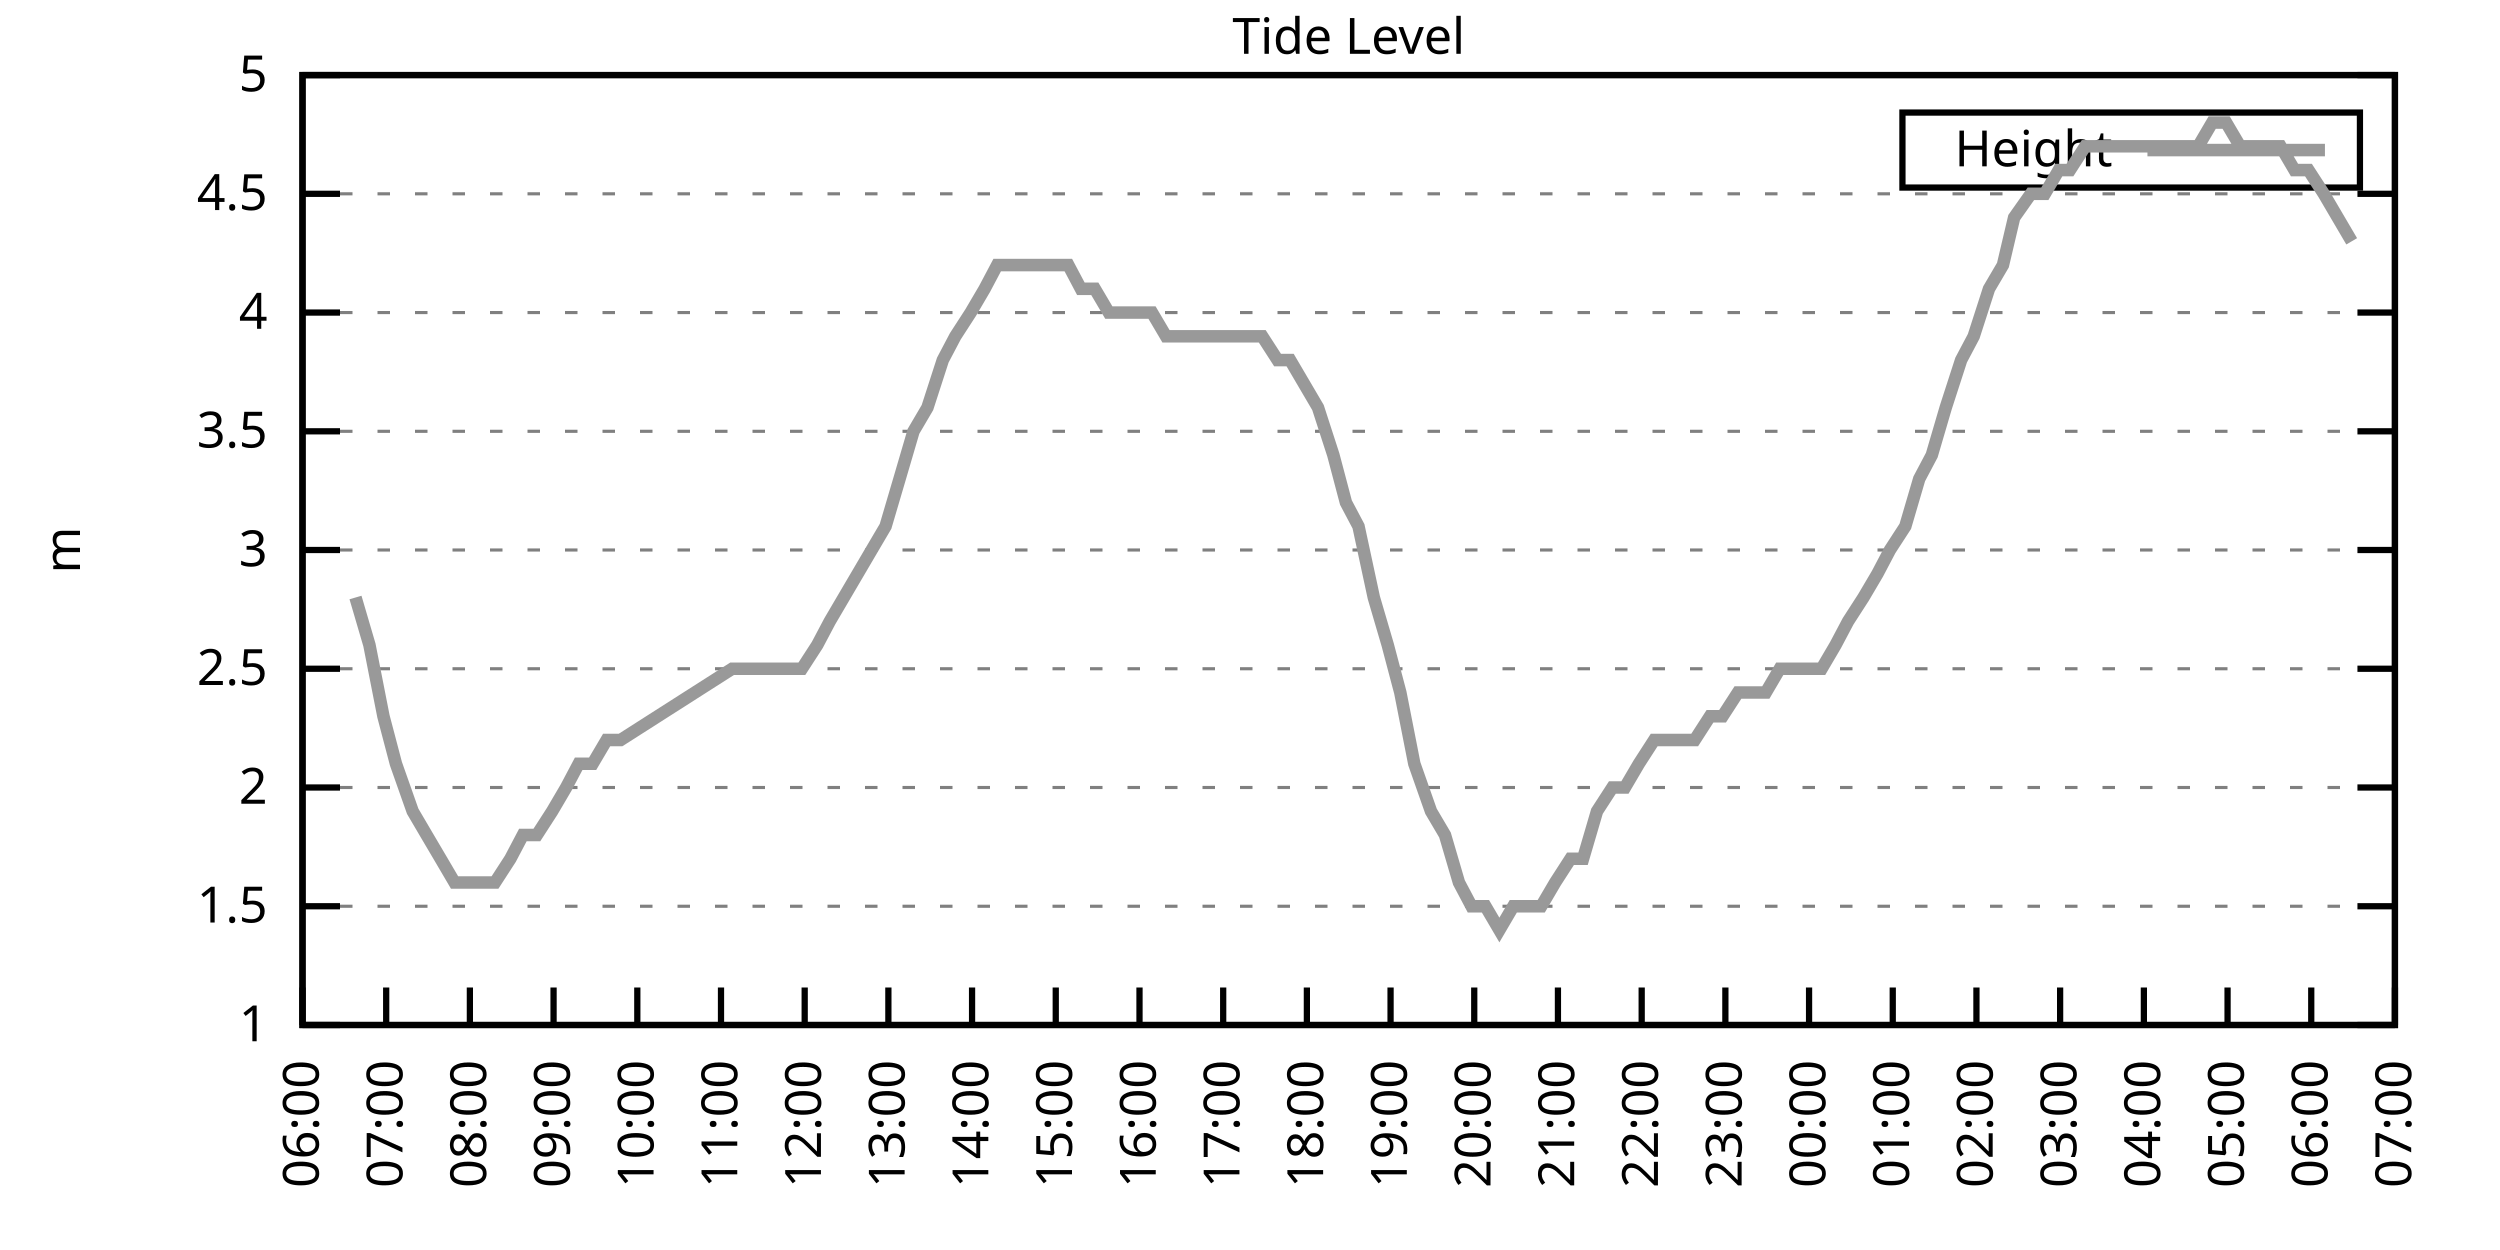
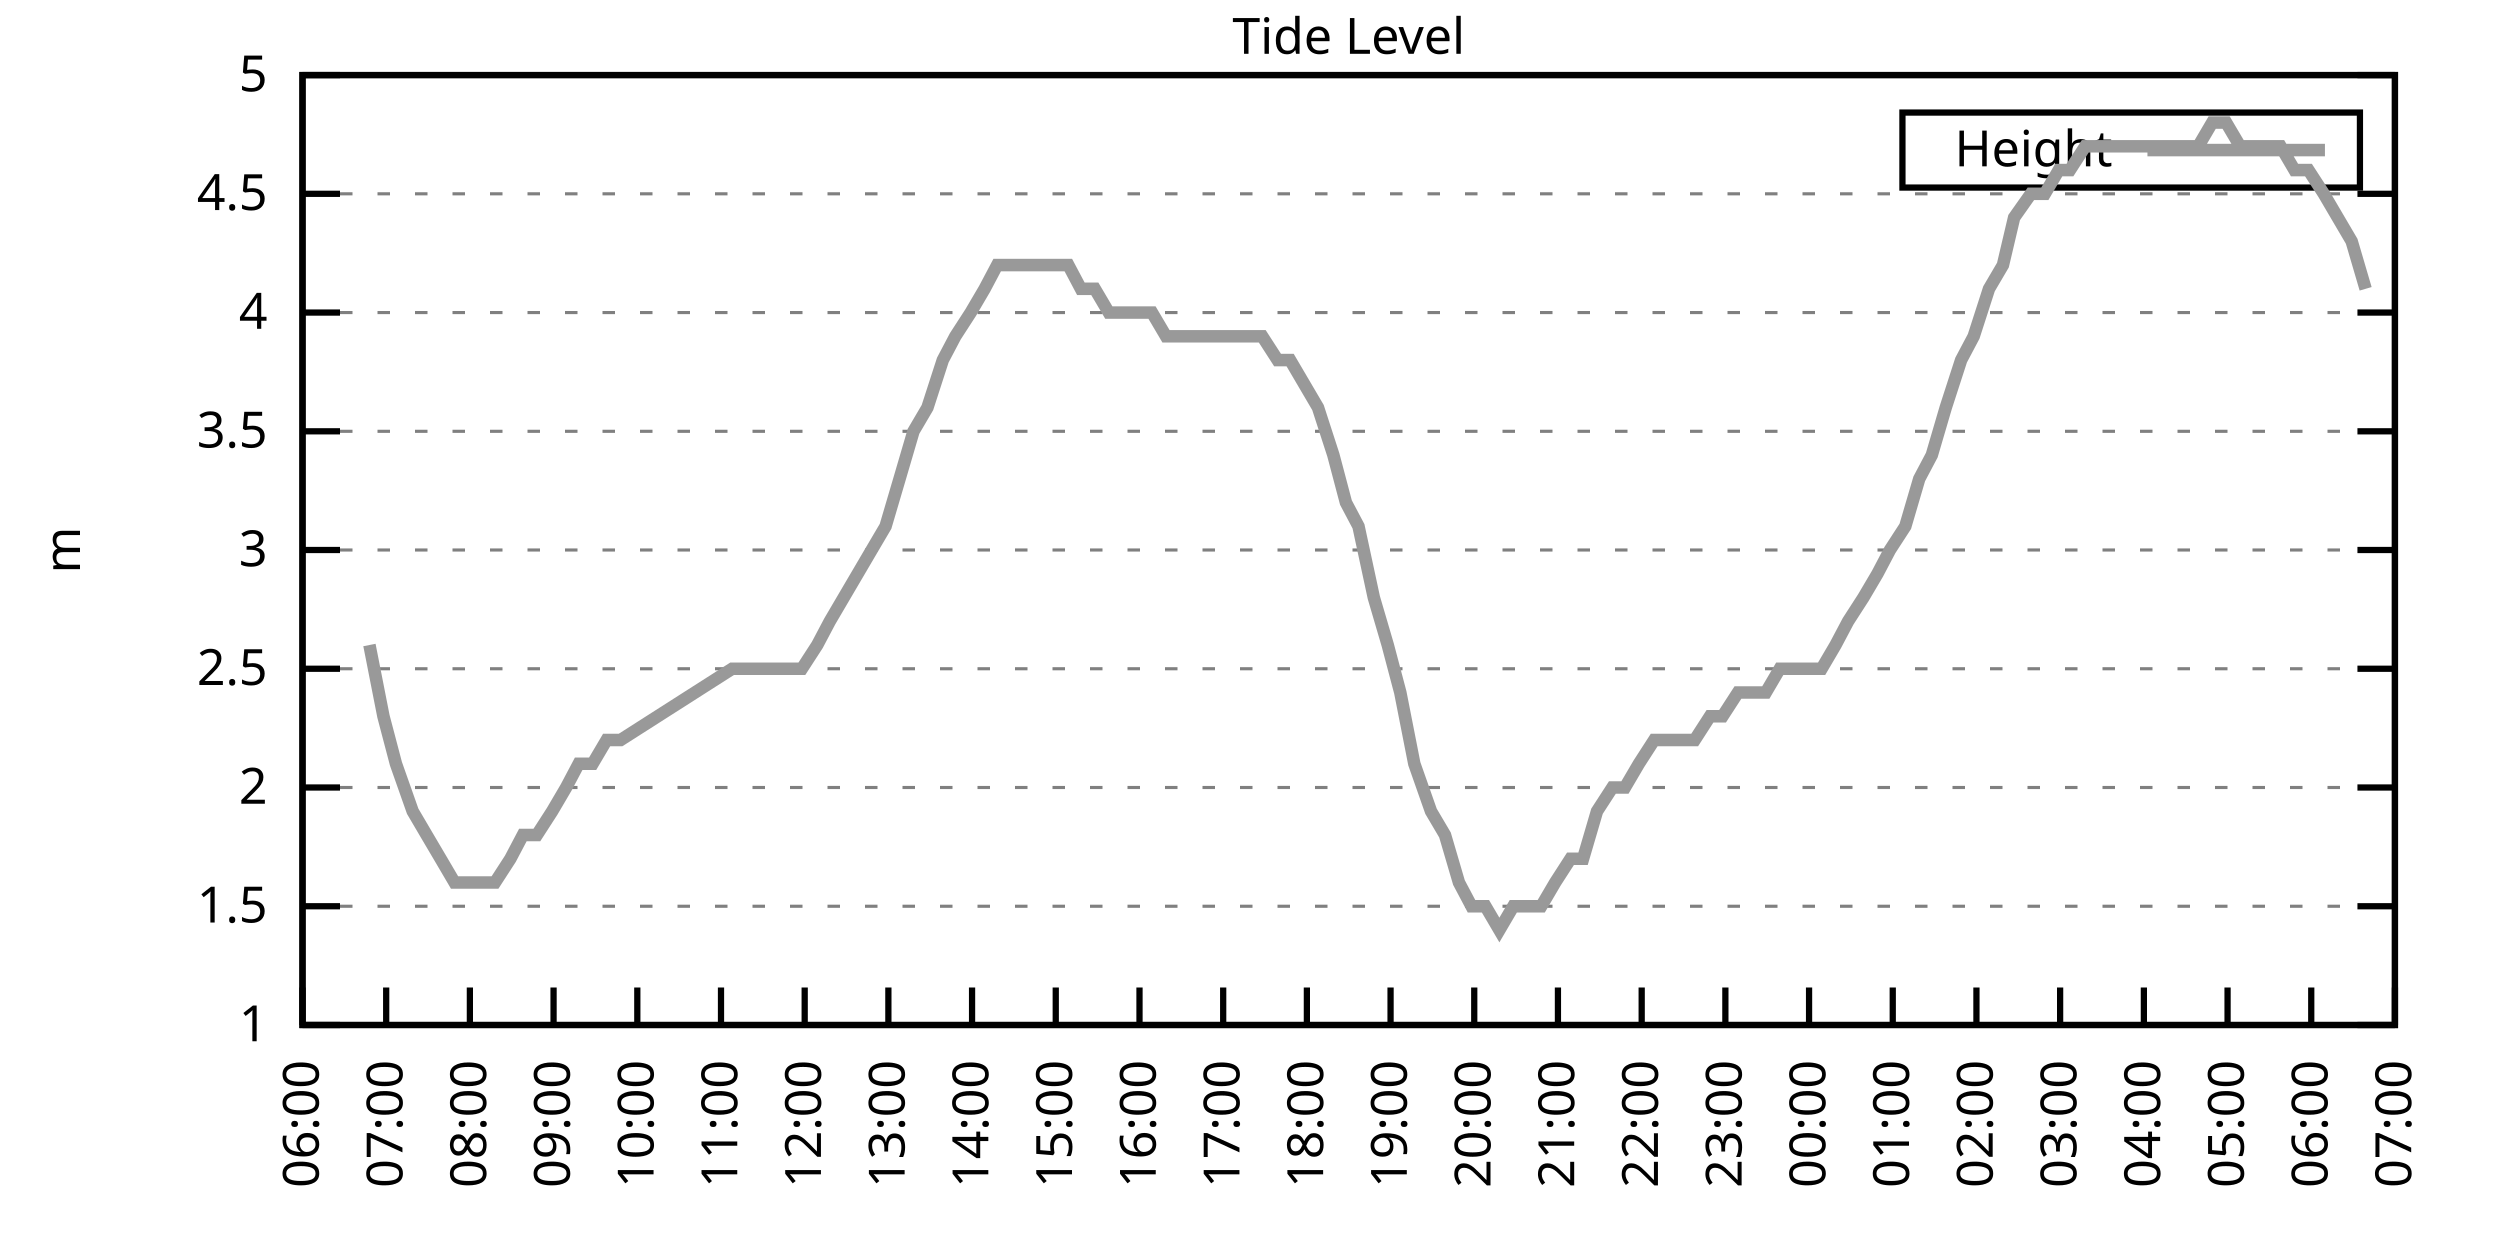
<svg xmlns="http://www.w3.org/2000/svg" xmlns:xlink="http://www.w3.org/1999/xlink" width="400" height="200" viewBox="0 0 400 200">
  <g id="gnuplot_canvas">
    <rect x="0" y="0" width="400" height="200" fill="none" />
    <defs>
      <circle id="gpDot" r="0.5" stroke-width="0.5" stroke="currentColor" />
      <path id="gpPt0" stroke-width="0.333" stroke="currentColor" d="M-1,0 h2 M0,-1 v2" />
      <path id="gpPt1" stroke-width="0.333" stroke="currentColor" d="M-1,-1 L1,1 M1,-1 L-1,1" />
      <path id="gpPt2" stroke-width="0.333" stroke="currentColor" d="M-1,0 L1,0 M0,-1 L0,1 M-1,-1 L1,1 M-1,1 L1,-1" />
      <rect id="gpPt3" stroke-width="0.333" stroke="currentColor" x="-1" y="-1" width="2" height="2" />
      <rect id="gpPt4" stroke-width="0.333" stroke="currentColor" fill="currentColor" x="-1" y="-1" width="2" height="2" />
      <circle id="gpPt5" stroke-width="0.333" stroke="currentColor" cx="0" cy="0" r="1" />
      <use xlink:href="#gpPt5" id="gpPt6" fill="currentColor" stroke="none" />
      <path id="gpPt7" stroke-width="0.333" stroke="currentColor" d="M0,-1.33 L-1.33,0.67 L1.33,0.67 z" />
      <use xlink:href="#gpPt7" id="gpPt8" fill="currentColor" stroke="none" />
      <use xlink:href="#gpPt7" id="gpPt9" stroke="currentColor" transform="rotate(180)" />
      <use xlink:href="#gpPt9" id="gpPt10" fill="currentColor" stroke="none" />
      <use xlink:href="#gpPt3" id="gpPt11" stroke="currentColor" transform="rotate(45)" />
      <use xlink:href="#gpPt11" id="gpPt12" fill="currentColor" stroke="none" />
      <path id="gpPt13" stroke-width="0.333" stroke="currentColor" d="M0,1.330 L1.265,0.411 L0.782,-1.067 L-0.782,-1.076 L-1.265,0.411 z" />
      <use xlink:href="#gpPt13" id="gpPt14" fill="currentColor" stroke="none" />
      <filter id="textbox" filterUnits="objectBoundingBox" x="0" y="0" height="1" width="1">
        <feFlood flood-color="white" flood-opacity="1" result="bgnd" />
        <feComposite in="SourceGraphic" in2="bgnd" operator="atop" />
      </filter>
      <filter id="greybox" filterUnits="objectBoundingBox" x="0" y="0" height="1" width="1">
        <feFlood flood-color="lightgrey" flood-opacity="1" result="grey" />
        <feComposite in="SourceGraphic" in2="grey" operator="atop" />
      </filter>
    </defs>
    <g fill="none" color="white" stroke="currentColor" stroke-width="1.00" stroke-linecap="butt" stroke-linejoin="miter">
</g>
    <g fill="none" color="black" stroke="currentColor" stroke-width="1.00" stroke-linecap="butt" stroke-linejoin="miter">
      <g stroke="none" shape-rendering="crispEdges">
        <polygon fill="rgb(255, 255, 255)" points="48.40,164.00 383.18,164.00 383.18,12.02 48.40,12.02 " />
      </g>
    </g>
    <g fill="none" color="black" stroke="currentColor" stroke-width="1.00" stroke-linecap="butt" stroke-linejoin="miter">
</g>
    <g fill="none" color="black" stroke="black" stroke-width="0.50" stroke-linecap="butt" stroke-linejoin="miter">
</g>
    <g fill="none" color="gray" stroke="currentColor" stroke-width="0.50" stroke-linecap="butt" stroke-linejoin="miter">
      <path stroke="gray" stroke-dasharray="2,4" class="gridline" d="M48.40,164.00 L383.19,164.00  " />
    </g>
    <g fill="none" color="gray" stroke="gray" stroke-width="1.00" stroke-linecap="butt" stroke-linejoin="miter">
</g>
    <g fill="none" color="black" stroke="currentColor" stroke-width="1.00" stroke-linecap="butt" stroke-linejoin="miter">
      <path stroke="black" d="M48.40,164.00 L54.40,164.00 M383.19,164.00 L377.19,164.00  " />
      <g transform="translate(42.80,166.60)" stroke="none" fill="black" font-family="Sans" font-size="8.00" text-anchor="end">
        <text>
          <tspan font-family="Sans"> 1</tspan>
        </text>
      </g>
    </g>
    <g fill="none" color="black" stroke="currentColor" stroke-width="1.00" stroke-linecap="butt" stroke-linejoin="miter">
</g>
    <g fill="none" color="black" stroke="black" stroke-width="0.50" stroke-linecap="butt" stroke-linejoin="miter">
</g>
    <g fill="none" color="gray" stroke="currentColor" stroke-width="0.50" stroke-linecap="butt" stroke-linejoin="miter">
      <path stroke="gray" stroke-dasharray="2,4" class="gridline" d="M48.40,145.00 L383.19,145.00  " />
    </g>
    <g fill="none" color="gray" stroke="gray" stroke-width="1.00" stroke-linecap="butt" stroke-linejoin="miter">
</g>
    <g fill="none" color="black" stroke="currentColor" stroke-width="1.00" stroke-linecap="butt" stroke-linejoin="miter">
      <path stroke="black" d="M48.40,145.00 L54.40,145.00 M383.19,145.00 L377.19,145.00  " />
      <g transform="translate(42.80,147.60)" stroke="none" fill="black" font-family="Sans" font-size="8.00" text-anchor="end">
        <text>
          <tspan font-family="Sans"> 1.5</tspan>
        </text>
      </g>
    </g>
    <g fill="none" color="black" stroke="currentColor" stroke-width="1.00" stroke-linecap="butt" stroke-linejoin="miter">
</g>
    <g fill="none" color="black" stroke="black" stroke-width="0.50" stroke-linecap="butt" stroke-linejoin="miter">
</g>
    <g fill="none" color="gray" stroke="currentColor" stroke-width="0.50" stroke-linecap="butt" stroke-linejoin="miter">
      <path stroke="gray" stroke-dasharray="2,4" class="gridline" d="M48.40,126.00 L383.19,126.00  " />
    </g>
    <g fill="none" color="gray" stroke="gray" stroke-width="1.00" stroke-linecap="butt" stroke-linejoin="miter">
</g>
    <g fill="none" color="black" stroke="currentColor" stroke-width="1.00" stroke-linecap="butt" stroke-linejoin="miter">
      <path stroke="black" d="M48.40,126.00 L54.40,126.00 M383.19,126.00 L377.19,126.00  " />
      <g transform="translate(42.80,128.60)" stroke="none" fill="black" font-family="Sans" font-size="8.00" text-anchor="end">
        <text>
          <tspan font-family="Sans"> 2</tspan>
        </text>
      </g>
    </g>
    <g fill="none" color="black" stroke="currentColor" stroke-width="1.00" stroke-linecap="butt" stroke-linejoin="miter">
</g>
    <g fill="none" color="black" stroke="black" stroke-width="0.50" stroke-linecap="butt" stroke-linejoin="miter">
</g>
    <g fill="none" color="gray" stroke="currentColor" stroke-width="0.50" stroke-linecap="butt" stroke-linejoin="miter">
      <path stroke="gray" stroke-dasharray="2,4" class="gridline" d="M48.40,107.00 L383.19,107.00  " />
    </g>
    <g fill="none" color="gray" stroke="gray" stroke-width="1.00" stroke-linecap="butt" stroke-linejoin="miter">
</g>
    <g fill="none" color="black" stroke="currentColor" stroke-width="1.00" stroke-linecap="butt" stroke-linejoin="miter">
      <path stroke="black" d="M48.40,107.00 L54.40,107.00 M383.19,107.00 L377.19,107.00  " />
      <g transform="translate(42.80,109.60)" stroke="none" fill="black" font-family="Sans" font-size="8.00" text-anchor="end">
        <text>
          <tspan font-family="Sans"> 2.5</tspan>
        </text>
      </g>
    </g>
    <g fill="none" color="black" stroke="currentColor" stroke-width="1.00" stroke-linecap="butt" stroke-linejoin="miter">
</g>
    <g fill="none" color="black" stroke="black" stroke-width="0.50" stroke-linecap="butt" stroke-linejoin="miter">
</g>
    <g fill="none" color="gray" stroke="currentColor" stroke-width="0.50" stroke-linecap="butt" stroke-linejoin="miter">
      <path stroke="gray" stroke-dasharray="2,4" class="gridline" d="M48.40,88.00 L383.19,88.00  " />
    </g>
    <g fill="none" color="gray" stroke="gray" stroke-width="1.00" stroke-linecap="butt" stroke-linejoin="miter">
</g>
    <g fill="none" color="black" stroke="currentColor" stroke-width="1.00" stroke-linecap="butt" stroke-linejoin="miter">
      <path stroke="black" d="M48.40,88.00 L54.40,88.00 M383.19,88.00 L377.19,88.00  " />
      <g transform="translate(42.80,90.60)" stroke="none" fill="black" font-family="Sans" font-size="8.00" text-anchor="end">
        <text>
          <tspan font-family="Sans"> 3</tspan>
        </text>
      </g>
    </g>
    <g fill="none" color="black" stroke="currentColor" stroke-width="1.00" stroke-linecap="butt" stroke-linejoin="miter">
</g>
    <g fill="none" color="black" stroke="black" stroke-width="0.50" stroke-linecap="butt" stroke-linejoin="miter">
</g>
    <g fill="none" color="gray" stroke="currentColor" stroke-width="0.50" stroke-linecap="butt" stroke-linejoin="miter">
      <path stroke="gray" stroke-dasharray="2,4" class="gridline" d="M48.40,69.01 L383.19,69.01  " />
    </g>
    <g fill="none" color="gray" stroke="gray" stroke-width="1.00" stroke-linecap="butt" stroke-linejoin="miter">
</g>
    <g fill="none" color="black" stroke="currentColor" stroke-width="1.00" stroke-linecap="butt" stroke-linejoin="miter">
      <path stroke="black" d="M48.40,69.01 L54.40,69.01 M383.19,69.01 L377.19,69.01  " />
      <g transform="translate(42.80,71.61)" stroke="none" fill="black" font-family="Sans" font-size="8.00" text-anchor="end">
        <text>
          <tspan font-family="Sans"> 3.5</tspan>
        </text>
      </g>
    </g>
    <g fill="none" color="black" stroke="currentColor" stroke-width="1.00" stroke-linecap="butt" stroke-linejoin="miter">
</g>
    <g fill="none" color="black" stroke="black" stroke-width="0.50" stroke-linecap="butt" stroke-linejoin="miter">
</g>
    <g fill="none" color="gray" stroke="currentColor" stroke-width="0.50" stroke-linecap="butt" stroke-linejoin="miter">
      <path stroke="gray" stroke-dasharray="2,4" class="gridline" d="M48.40,50.01 L383.19,50.01  " />
    </g>
    <g fill="none" color="gray" stroke="gray" stroke-width="1.00" stroke-linecap="butt" stroke-linejoin="miter">
</g>
    <g fill="none" color="black" stroke="currentColor" stroke-width="1.00" stroke-linecap="butt" stroke-linejoin="miter">
      <path stroke="black" d="M48.40,50.01 L54.40,50.01 M383.19,50.01 L377.19,50.01  " />
      <g transform="translate(42.80,52.61)" stroke="none" fill="black" font-family="Sans" font-size="8.00" text-anchor="end">
        <text>
          <tspan font-family="Sans"> 4</tspan>
        </text>
      </g>
    </g>
    <g fill="none" color="black" stroke="currentColor" stroke-width="1.00" stroke-linecap="butt" stroke-linejoin="miter">
</g>
    <g fill="none" color="black" stroke="black" stroke-width="0.50" stroke-linecap="butt" stroke-linejoin="miter">
</g>
    <g fill="none" color="gray" stroke="currentColor" stroke-width="0.50" stroke-linecap="butt" stroke-linejoin="miter">
      <path stroke="gray" stroke-dasharray="2,4" class="gridline" d="M48.40,31.01 L383.19,31.01  " />
    </g>
    <g fill="none" color="gray" stroke="gray" stroke-width="1.00" stroke-linecap="butt" stroke-linejoin="miter">
</g>
    <g fill="none" color="black" stroke="currentColor" stroke-width="1.00" stroke-linecap="butt" stroke-linejoin="miter">
      <path stroke="black" d="M48.40,31.01 L54.40,31.01 M383.19,31.01 L377.19,31.01  " />
      <g transform="translate(42.80,33.61)" stroke="none" fill="black" font-family="Sans" font-size="8.00" text-anchor="end">
        <text>
          <tspan font-family="Sans"> 4.5</tspan>
        </text>
      </g>
    </g>
    <g fill="none" color="black" stroke="currentColor" stroke-width="1.00" stroke-linecap="butt" stroke-linejoin="miter">
</g>
    <g fill="none" color="black" stroke="black" stroke-width="0.50" stroke-linecap="butt" stroke-linejoin="miter">
</g>
    <g fill="none" color="gray" stroke="currentColor" stroke-width="0.50" stroke-linecap="butt" stroke-linejoin="miter">
      <path stroke="gray" stroke-dasharray="2,4" class="gridline" d="M48.40,12.01 L383.19,12.01  " />
    </g>
    <g fill="none" color="gray" stroke="gray" stroke-width="1.00" stroke-linecap="butt" stroke-linejoin="miter">
</g>
    <g fill="none" color="black" stroke="currentColor" stroke-width="1.00" stroke-linecap="butt" stroke-linejoin="miter">
      <path stroke="black" d="M48.40,12.01 L54.40,12.01 M383.19,12.01 L377.19,12.01  " />
      <g transform="translate(42.80,14.61)" stroke="none" fill="black" font-family="Sans" font-size="8.00" text-anchor="end">
        <text>
          <tspan font-family="Sans"> 5</tspan>
        </text>
      </g>
    </g>
    <g fill="none" color="black" stroke="currentColor" stroke-width="1.00" stroke-linecap="butt" stroke-linejoin="miter">
      <path stroke="black" d="M48.40,164.00 L48.40,158.00  " />
      <g transform="translate(51.00,169.60) rotate(270.00)" stroke="none" fill="black" font-family="Sans" font-size="8.00" text-anchor="end">
        <text>
          <tspan font-family="Sans">06:00</tspan>
        </text>
      </g>
    </g>
    <g fill="none" color="black" stroke="currentColor" stroke-width="1.00" stroke-linecap="butt" stroke-linejoin="miter">
      <path stroke="black" d="M61.79,164.00 L61.79,158.00  " />
      <g transform="translate(64.39,169.60) rotate(270.00)" stroke="none" fill="black" font-family="Sans" font-size="8.00" text-anchor="end">
        <text>
          <tspan font-family="Sans">07:00</tspan>
        </text>
      </g>
    </g>
    <g fill="none" color="black" stroke="currentColor" stroke-width="1.00" stroke-linecap="butt" stroke-linejoin="miter">
      <path stroke="black" d="M75.18,164.00 L75.18,158.00  " />
      <g transform="translate(77.78,169.60) rotate(270.00)" stroke="none" fill="black" font-family="Sans" font-size="8.00" text-anchor="end">
        <text>
          <tspan font-family="Sans">08:00</tspan>
        </text>
      </g>
    </g>
    <g fill="none" color="black" stroke="currentColor" stroke-width="1.00" stroke-linecap="butt" stroke-linejoin="miter">
      <path stroke="black" d="M88.57,164.00 L88.57,158.00  " />
      <g transform="translate(91.17,169.60) rotate(270.00)" stroke="none" fill="black" font-family="Sans" font-size="8.00" text-anchor="end">
        <text>
          <tspan font-family="Sans">09:00</tspan>
        </text>
      </g>
    </g>
    <g fill="none" color="black" stroke="currentColor" stroke-width="1.00" stroke-linecap="butt" stroke-linejoin="miter">
      <path stroke="black" d="M101.97,164.00 L101.97,158.00  " />
      <g transform="translate(104.57,169.60) rotate(270.00)" stroke="none" fill="black" font-family="Sans" font-size="8.00" text-anchor="end">
        <text>
          <tspan font-family="Sans">10:00</tspan>
        </text>
      </g>
    </g>
    <g fill="none" color="black" stroke="currentColor" stroke-width="1.00" stroke-linecap="butt" stroke-linejoin="miter">
      <path stroke="black" d="M115.36,164.00 L115.36,158.00  " />
      <g transform="translate(117.96,169.60) rotate(270.00)" stroke="none" fill="black" font-family="Sans" font-size="8.00" text-anchor="end">
        <text>
          <tspan font-family="Sans">11:00</tspan>
        </text>
      </g>
    </g>
    <g fill="none" color="black" stroke="currentColor" stroke-width="1.00" stroke-linecap="butt" stroke-linejoin="miter">
      <path stroke="black" d="M128.75,164.00 L128.75,158.00  " />
      <g transform="translate(131.35,169.60) rotate(270.00)" stroke="none" fill="black" font-family="Sans" font-size="8.00" text-anchor="end">
        <text>
          <tspan font-family="Sans">12:00</tspan>
        </text>
      </g>
    </g>
    <g fill="none" color="black" stroke="currentColor" stroke-width="1.00" stroke-linecap="butt" stroke-linejoin="miter">
      <path stroke="black" d="M142.14,164.00 L142.14,158.00  " />
      <g transform="translate(144.74,169.60) rotate(270.00)" stroke="none" fill="black" font-family="Sans" font-size="8.00" text-anchor="end">
        <text>
          <tspan font-family="Sans">13:00</tspan>
        </text>
      </g>
    </g>
    <g fill="none" color="black" stroke="currentColor" stroke-width="1.00" stroke-linecap="butt" stroke-linejoin="miter">
      <path stroke="black" d="M155.53,164.00 L155.53,158.00  " />
      <g transform="translate(158.13,169.60) rotate(270.00)" stroke="none" fill="black" font-family="Sans" font-size="8.00" text-anchor="end">
        <text>
          <tspan font-family="Sans">14:00</tspan>
        </text>
      </g>
    </g>
    <g fill="none" color="black" stroke="currentColor" stroke-width="1.00" stroke-linecap="butt" stroke-linejoin="miter">
      <path stroke="black" d="M168.92,164.00 L168.92,158.00  " />
      <g transform="translate(171.52,169.60) rotate(270.00)" stroke="none" fill="black" font-family="Sans" font-size="8.00" text-anchor="end">
        <text>
          <tspan font-family="Sans">15:00</tspan>
        </text>
      </g>
    </g>
    <g fill="none" color="black" stroke="currentColor" stroke-width="1.00" stroke-linecap="butt" stroke-linejoin="miter">
      <path stroke="black" d="M182.32,164.00 L182.32,158.00  " />
      <g transform="translate(184.92,169.60) rotate(270.00)" stroke="none" fill="black" font-family="Sans" font-size="8.00" text-anchor="end">
        <text>
          <tspan font-family="Sans">16:00</tspan>
        </text>
      </g>
    </g>
    <g fill="none" color="black" stroke="currentColor" stroke-width="1.00" stroke-linecap="butt" stroke-linejoin="miter">
      <path stroke="black" d="M195.71,164.00 L195.71,158.00  " />
      <g transform="translate(198.31,169.60) rotate(270.00)" stroke="none" fill="black" font-family="Sans" font-size="8.00" text-anchor="end">
        <text>
          <tspan font-family="Sans">17:00</tspan>
        </text>
      </g>
    </g>
    <g fill="none" color="black" stroke="currentColor" stroke-width="1.00" stroke-linecap="butt" stroke-linejoin="miter">
      <path stroke="black" d="M209.10,164.00 L209.10,158.00  " />
      <g transform="translate(211.70,169.60) rotate(270.00)" stroke="none" fill="black" font-family="Sans" font-size="8.00" text-anchor="end">
        <text>
          <tspan font-family="Sans">18:00</tspan>
        </text>
      </g>
    </g>
    <g fill="none" color="black" stroke="currentColor" stroke-width="1.00" stroke-linecap="butt" stroke-linejoin="miter">
      <path stroke="black" d="M222.49,164.00 L222.49,158.00  " />
      <g transform="translate(225.09,169.60) rotate(270.00)" stroke="none" fill="black" font-family="Sans" font-size="8.00" text-anchor="end">
        <text>
          <tspan font-family="Sans">19:00</tspan>
        </text>
      </g>
    </g>
    <g fill="none" color="black" stroke="currentColor" stroke-width="1.00" stroke-linecap="butt" stroke-linejoin="miter">
      <path stroke="black" d="M235.88,164.00 L235.88,158.00  " />
      <g transform="translate(238.48,169.60) rotate(270.00)" stroke="none" fill="black" font-family="Sans" font-size="8.00" text-anchor="end">
        <text>
          <tspan font-family="Sans">20:00</tspan>
        </text>
      </g>
    </g>
    <g fill="none" color="black" stroke="currentColor" stroke-width="1.00" stroke-linecap="butt" stroke-linejoin="miter">
      <path stroke="black" d="M249.27,164.00 L249.27,158.00  " />
      <g transform="translate(251.87,169.60) rotate(270.00)" stroke="none" fill="black" font-family="Sans" font-size="8.00" text-anchor="end">
        <text>
          <tspan font-family="Sans">21:00</tspan>
        </text>
      </g>
    </g>
    <g fill="none" color="black" stroke="currentColor" stroke-width="1.00" stroke-linecap="butt" stroke-linejoin="miter">
      <path stroke="black" d="M262.67,164.00 L262.67,158.00  " />
      <g transform="translate(265.27,169.60) rotate(270.00)" stroke="none" fill="black" font-family="Sans" font-size="8.00" text-anchor="end">
        <text>
          <tspan font-family="Sans">22:00</tspan>
        </text>
      </g>
    </g>
    <g fill="none" color="black" stroke="currentColor" stroke-width="1.00" stroke-linecap="butt" stroke-linejoin="miter">
      <path stroke="black" d="M276.06,164.00 L276.06,158.00  " />
      <g transform="translate(278.66,169.60) rotate(270.00)" stroke="none" fill="black" font-family="Sans" font-size="8.00" text-anchor="end">
        <text>
          <tspan font-family="Sans">23:00</tspan>
        </text>
      </g>
    </g>
    <g fill="none" color="black" stroke="currentColor" stroke-width="1.00" stroke-linecap="butt" stroke-linejoin="miter">
      <path stroke="black" d="M289.45,164.00 L289.45,158.00  " />
      <g transform="translate(292.05,169.60) rotate(270.00)" stroke="none" fill="black" font-family="Sans" font-size="8.00" text-anchor="end">
        <text>
          <tspan font-family="Sans">00:00</tspan>
        </text>
      </g>
    </g>
    <g fill="none" color="black" stroke="currentColor" stroke-width="1.00" stroke-linecap="butt" stroke-linejoin="miter">
      <path stroke="black" d="M302.84,164.00 L302.84,158.00  " />
      <g transform="translate(305.44,169.60) rotate(270.00)" stroke="none" fill="black" font-family="Sans" font-size="8.00" text-anchor="end">
        <text>
          <tspan font-family="Sans">01:00</tspan>
        </text>
      </g>
    </g>
    <g fill="none" color="black" stroke="currentColor" stroke-width="1.00" stroke-linecap="butt" stroke-linejoin="miter">
      <path stroke="black" d="M316.23,164.00 L316.23,158.00  " />
      <g transform="translate(318.83,169.60) rotate(270.00)" stroke="none" fill="black" font-family="Sans" font-size="8.00" text-anchor="end">
        <text>
          <tspan font-family="Sans">02:00</tspan>
        </text>
      </g>
    </g>
    <g fill="none" color="black" stroke="currentColor" stroke-width="1.00" stroke-linecap="butt" stroke-linejoin="miter">
      <path stroke="black" d="M329.62,164.00 L329.62,158.00  " />
      <g transform="translate(332.22,169.60) rotate(270.00)" stroke="none" fill="black" font-family="Sans" font-size="8.00" text-anchor="end">
        <text>
          <tspan font-family="Sans">03:00</tspan>
        </text>
      </g>
    </g>
    <g fill="none" color="black" stroke="currentColor" stroke-width="1.00" stroke-linecap="butt" stroke-linejoin="miter">
      <path stroke="black" d="M343.02,164.00 L343.02,158.00  " />
      <g transform="translate(345.62,169.60) rotate(270.00)" stroke="none" fill="black" font-family="Sans" font-size="8.00" text-anchor="end">
        <text>
          <tspan font-family="Sans">04:00</tspan>
        </text>
      </g>
    </g>
    <g fill="none" color="black" stroke="currentColor" stroke-width="1.00" stroke-linecap="butt" stroke-linejoin="miter">
      <path stroke="black" d="M356.41,164.00 L356.41,158.00  " />
      <g transform="translate(359.01,169.60) rotate(270.00)" stroke="none" fill="black" font-family="Sans" font-size="8.00" text-anchor="end">
        <text>
          <tspan font-family="Sans">05:00</tspan>
        </text>
      </g>
    </g>
    <g fill="none" color="black" stroke="currentColor" stroke-width="1.00" stroke-linecap="butt" stroke-linejoin="miter">
      <path stroke="black" d="M369.80,164.00 L369.80,158.00  " />
      <g transform="translate(372.40,169.60) rotate(270.00)" stroke="none" fill="black" font-family="Sans" font-size="8.00" text-anchor="end">
        <text>
          <tspan font-family="Sans">06:00</tspan>
        </text>
      </g>
    </g>
    <g fill="none" color="black" stroke="currentColor" stroke-width="1.00" stroke-linecap="butt" stroke-linejoin="miter">
      <path stroke="black" d="M383.19,164.00 L383.19,158.00  " />
      <g transform="translate(385.79,169.60) rotate(270.00)" stroke="none" fill="black" font-family="Sans" font-size="8.00" text-anchor="end">
        <text>
          <tspan font-family="Sans">07:00</tspan>
        </text>
      </g>
    </g>
    <g fill="none" color="black" stroke="currentColor" stroke-width="1.00" stroke-linecap="butt" stroke-linejoin="miter">
</g>
    <g fill="none" color="black" stroke="currentColor" stroke-width="1.00" stroke-linecap="butt" stroke-linejoin="miter">
      <path stroke="black" d="M48.40,12.01 L48.40,164.00 L383.19,164.00 L383.19,12.01 L48.40,12.01 Z  " />
    </g>
    <g fill="none" color="black" stroke="currentColor" stroke-width="1.00" stroke-linecap="butt" stroke-linejoin="miter">
</g>
    <g fill="none" color="black" stroke="currentColor" stroke-width="1.00" stroke-linecap="butt" stroke-linejoin="miter">
      <path stroke="black" d="M304.39,30.01 L304.39,18.01 L377.59,18.01 L377.59,30.01 L304.39,30.01 Z  " />
    </g>
    <g id="Tide_level_plot_1">
      <g fill="none" color="white" stroke="black" stroke-width="2.00" stroke-linecap="butt" stroke-linejoin="miter">
</g>
      <g fill="none" color="black" stroke="currentColor" stroke-width="2.00" stroke-linecap="butt" stroke-linejoin="miter">
        <g transform="translate(337.99,26.61)" stroke="none" fill="black" font-family="Sans" font-size="8.00" text-anchor="end">
          <text>
            <tspan font-family="Sans">Height</tspan>
          </text>
        </g>
      </g>
      <g fill="none" color="black" stroke="currentColor" stroke-width="2.00" stroke-linecap="butt" stroke-linejoin="miter">
-         <path stroke="rgb(153, 153, 153)" d="M343.59,24.01 L371.99,24.01 M56.88,95.60 L59.11,103.20 L61.35,114.60 L63.35,122.20 L66.03,129.80 L68.26,133.60   L70.50,137.40 L72.73,141.20 L74.96,141.20 L77.19,141.20 L79.20,141.20 L81.66,137.40 L83.66,133.60 L85.90,133.60   L88.35,129.80 L90.58,126.00 L92.59,122.20 L94.82,122.20 L97.06,118.40 L99.29,118.40 L117.14,107.00 L119.38,107.00   L121.61,107.00 L123.84,107.00 L126.07,107.00 L128.30,107.00 L130.76,103.20 L132.77,99.40 L135.00,95.60 L137.23,91.80   L139.46,88.00 L141.69,84.21 L143.93,76.61 L146.16,69.01 L148.39,65.21 L150.85,57.61 L152.85,53.81 L155.31,50.01   L157.54,46.21 L159.55,42.41 L162.01,42.41 L164.01,42.41 L166.25,42.41 L168.70,42.41 L170.93,42.41 L172.94,46.21   L175.17,46.21 L177.41,50.01 L179.86,50.01 L182.09,50.01 L184.32,50.01 L186.56,53.81 L188.79,53.81 L190.80,53.81   L193.25,53.81 L195.48,53.81 L197.49,53.81 L199.95,53.81 L201.96,53.81 L204.41,57.61 L206.42,57.61 L208.65,61.41   L210.88,65.21 L213.34,72.81 L215.35,80.41 L217.36,84.21 L219.81,95.60 L222.04,103.20 L224.05,110.80 L226.29,122.20   L228.96,129.80 L231.20,133.60 L233.43,141.20 L235.44,145.00 L237.67,145.00 L239.90,148.80 L242.13,145.00 L244.36,145.00   L246.60,145.00 L248.83,141.20 L251.28,137.40 L253.29,137.40 L255.52,129.80 L257.98,126.00 L259.99,126.00 L262.22,122.20   L264.67,118.40 L266.91,118.40 L268.92,118.40 L271.15,118.40 L273.60,114.60 L275.61,114.60 L278.07,110.80 L280.07,110.80   L282.53,110.80 L284.76,107.00 L286.77,107.00 L289.00,107.00 L291.46,107.00 L293.69,103.20 L295.70,99.40 L298.15,95.60   L300.39,91.80 L302.39,88.00 L304.85,84.21 L307.08,76.61 L309.09,72.81 L311.32,65.21 L313.78,57.61 L315.79,53.81   L318.24,46.21 L320.47,42.41 L322.26,34.81 L324.94,31.01 L327.17,31.01 L329.40,27.21 L331.19,27.21 L333.64,23.41   L335.87,23.41 L338.33,23.41 L340.34,23.41 L342.57,23.41 L345.02,23.41 L347.26,23.41 L349.26,23.41 L351.72,23.41   L353.95,19.61 L356.18,19.61 L358.42,23.41 L360.42,23.41 L362.88,23.41 L364.89,23.41 L367.12,27.21 L369.35,27.21   L371.81,31.01 L374.04,34.81 L376.27,38.61  " />
+         <path stroke="rgb(153, 153, 153)" d="M343.59,24.01 L371.99,24.01 M59.11,103.20 L61.35,114.60 L63.35,122.20 L66.03,129.80 L68.26,133.60 L70.50,137.40   L72.73,141.20 L74.96,141.20 L77.19,141.20 L79.20,141.20 L81.66,137.40 L83.66,133.60 L85.90,133.60 L88.35,129.80   L90.58,126.00 L92.59,122.20 L94.82,122.20 L97.06,118.40 L99.29,118.40 L117.14,107.00 L119.38,107.00 L121.61,107.00   L123.84,107.00 L126.07,107.00 L128.30,107.00 L130.76,103.20 L132.77,99.40 L135.00,95.60 L137.23,91.80 L139.46,88.00   L141.69,84.21 L143.93,76.61 L146.16,69.01 L148.39,65.21 L150.85,57.61 L152.85,53.81 L155.31,50.01 L157.54,46.21   L159.55,42.41 L162.01,42.41 L164.01,42.41 L166.25,42.41 L168.70,42.41 L170.93,42.41 L172.94,46.21 L175.17,46.21   L177.41,50.01 L179.86,50.01 L182.09,50.01 L184.32,50.01 L186.56,53.81 L188.79,53.81 L190.80,53.81 L193.25,53.81   L195.48,53.81 L197.49,53.81 L199.95,53.81 L201.96,53.81 L204.41,57.61 L206.42,57.61 L208.65,61.41 L210.88,65.21   L213.34,72.81 L215.35,80.41 L217.36,84.21 L219.81,95.60 L222.04,103.20 L224.05,110.80 L226.29,122.20 L228.96,129.80   L231.20,133.60 L233.43,141.20 L235.44,145.00 L237.67,145.00 L239.90,148.80 L242.13,145.00 L244.36,145.00 L246.60,145.00   L248.83,141.20 L251.28,137.40 L253.29,137.40 L255.52,129.80 L257.98,126.00 L259.99,126.00 L262.22,122.20 L264.67,118.40   L266.91,118.40 L268.92,118.40 L271.15,118.40 L273.60,114.60 L275.61,114.60 L278.07,110.80 L280.07,110.80 L282.53,110.80   L284.76,107.00 L286.77,107.00 L289.00,107.00 L291.46,107.00 L293.69,103.20 L295.70,99.40 L298.15,95.60 L300.39,91.80   L302.39,88.00 L304.85,84.21 L307.08,76.61 L309.09,72.81 L311.32,65.21 L313.78,57.61 L315.79,53.81 L318.24,46.21   L320.47,42.41 L322.26,34.81 L324.94,31.01 L327.17,31.01 L329.40,27.21 L331.19,27.21 L333.64,23.41 L335.87,23.41   L338.33,23.41 L340.34,23.41 L342.57,23.41 L345.02,23.41 L347.26,23.41 L349.26,23.41 L351.72,23.41 L353.95,19.61   L356.18,19.61 L358.42,23.41 L360.42,23.41 L362.88,23.41 L364.89,23.41 L367.12,27.21 L369.35,27.21 L371.81,31.01   L374.04,34.81 L376.27,38.61 L378.50,46.21  " />
      </g>
    </g>
    <g fill="none" color="black" stroke="currentColor" stroke-width="2.00" stroke-linecap="butt" stroke-linejoin="miter">
</g>
    <g fill="none" color="black" stroke="black" stroke-width="1.00" stroke-linecap="butt" stroke-linejoin="miter">
</g>
    <g fill="none" color="black" stroke="currentColor" stroke-width="1.00" stroke-linecap="butt" stroke-linejoin="miter">
      <path stroke="black" d="M48.40,12.01 L48.40,164.00 L383.19,164.00 L383.19,12.01 L48.40,12.01 Z  " />
      <g transform="translate(12.80,88.01) rotate(270.00)" stroke="none" fill="black" font-family="Sans" font-size="8.00" text-anchor="middle">
        <text>
          <tspan font-family="Sans">m</tspan>
        </text>
      </g>
    </g>
    <g fill="none" color="black" stroke="currentColor" stroke-width="1.00" stroke-linecap="butt" stroke-linejoin="miter">
</g>
    <g fill="none" color="black" stroke="currentColor" stroke-width="1.00" stroke-linecap="butt" stroke-linejoin="miter">
      <g transform="translate(215.79,8.61)" stroke="none" fill="black" font-family="Sans" font-size="8.00" text-anchor="middle">
        <text>
          <tspan font-family="Sans">Tide Level</tspan>
        </text>
      </g>
    </g>
    <g fill="none" color="black" stroke="currentColor" stroke-width="1.00" stroke-linecap="butt" stroke-linejoin="miter">
</g>
  </g>
</svg>
